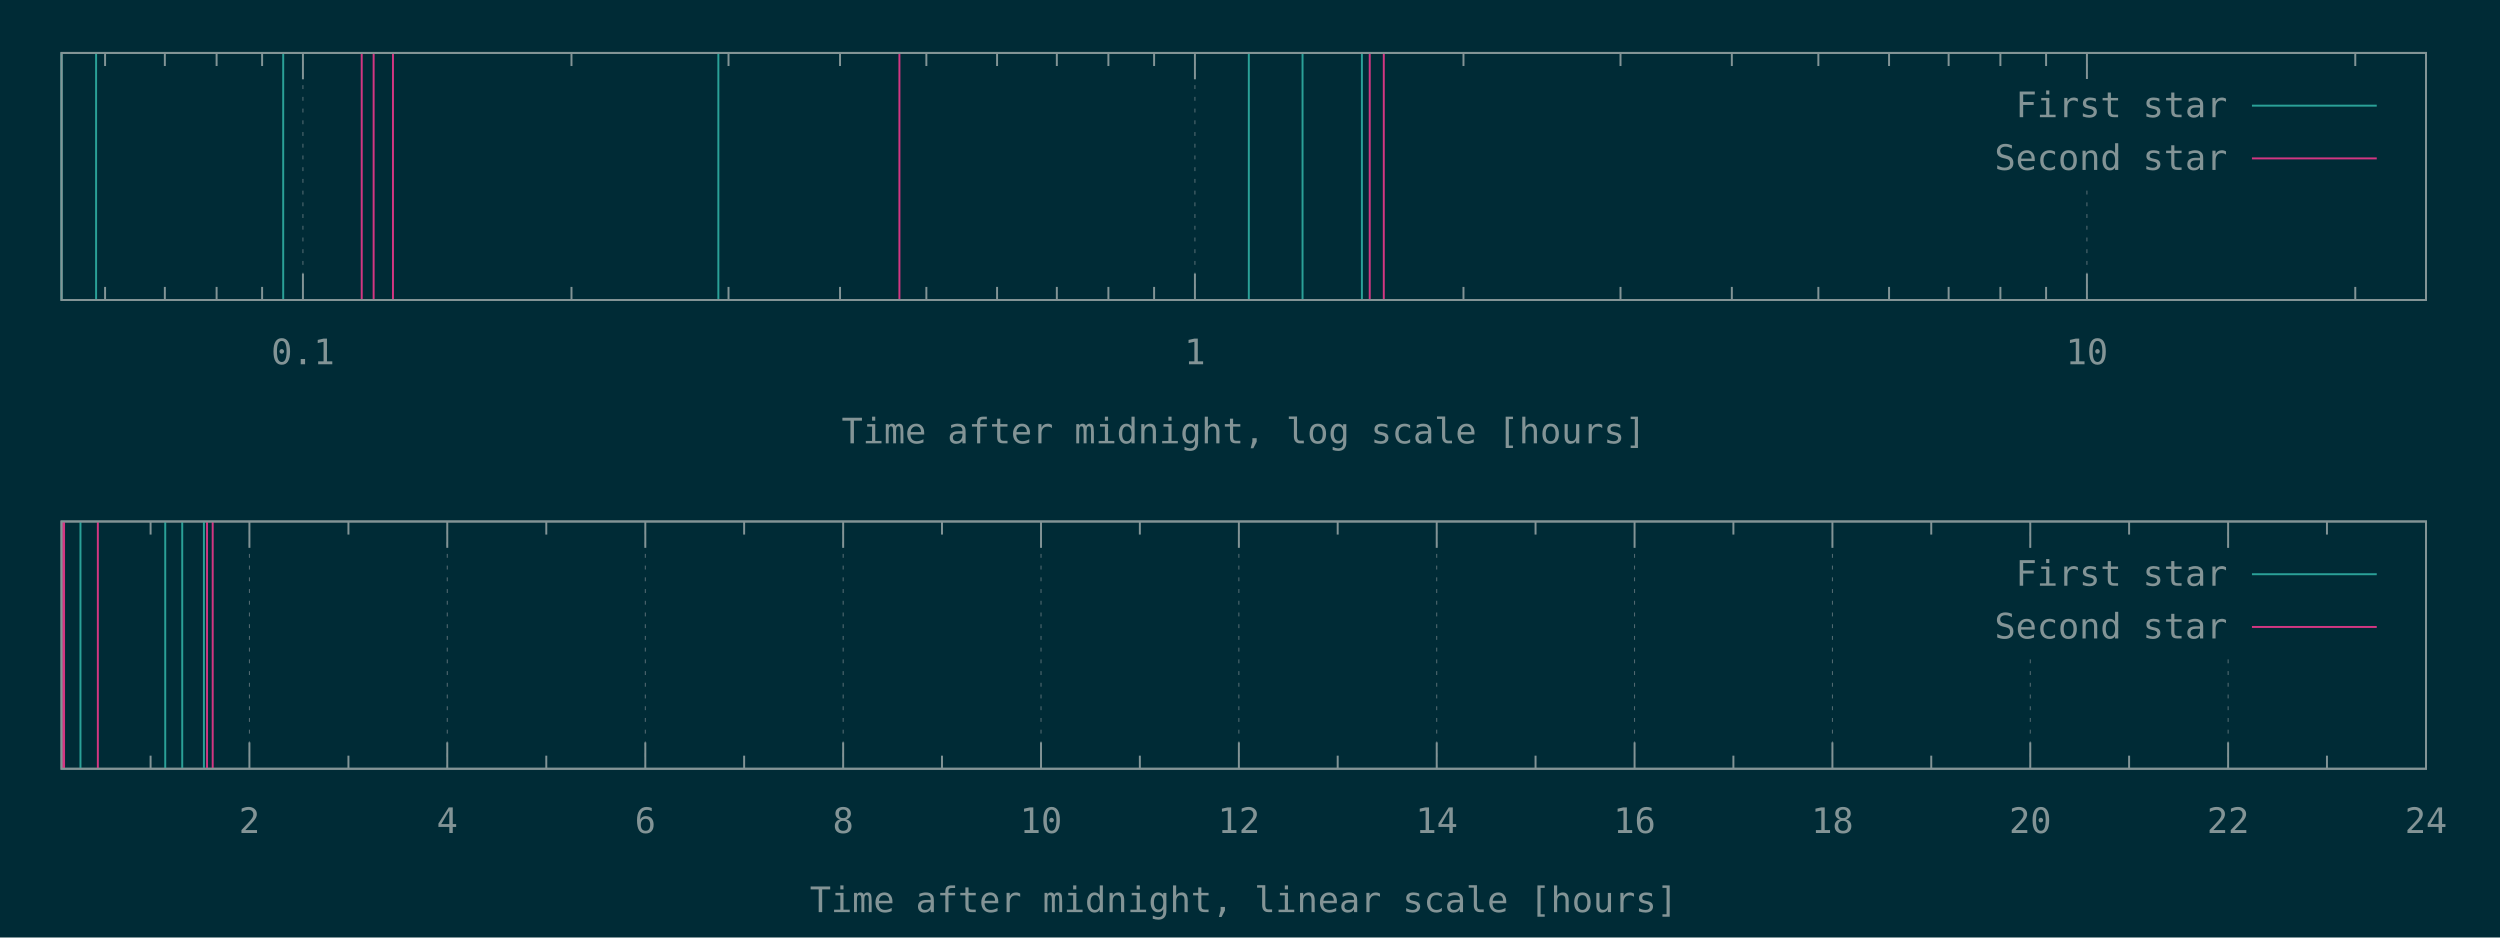
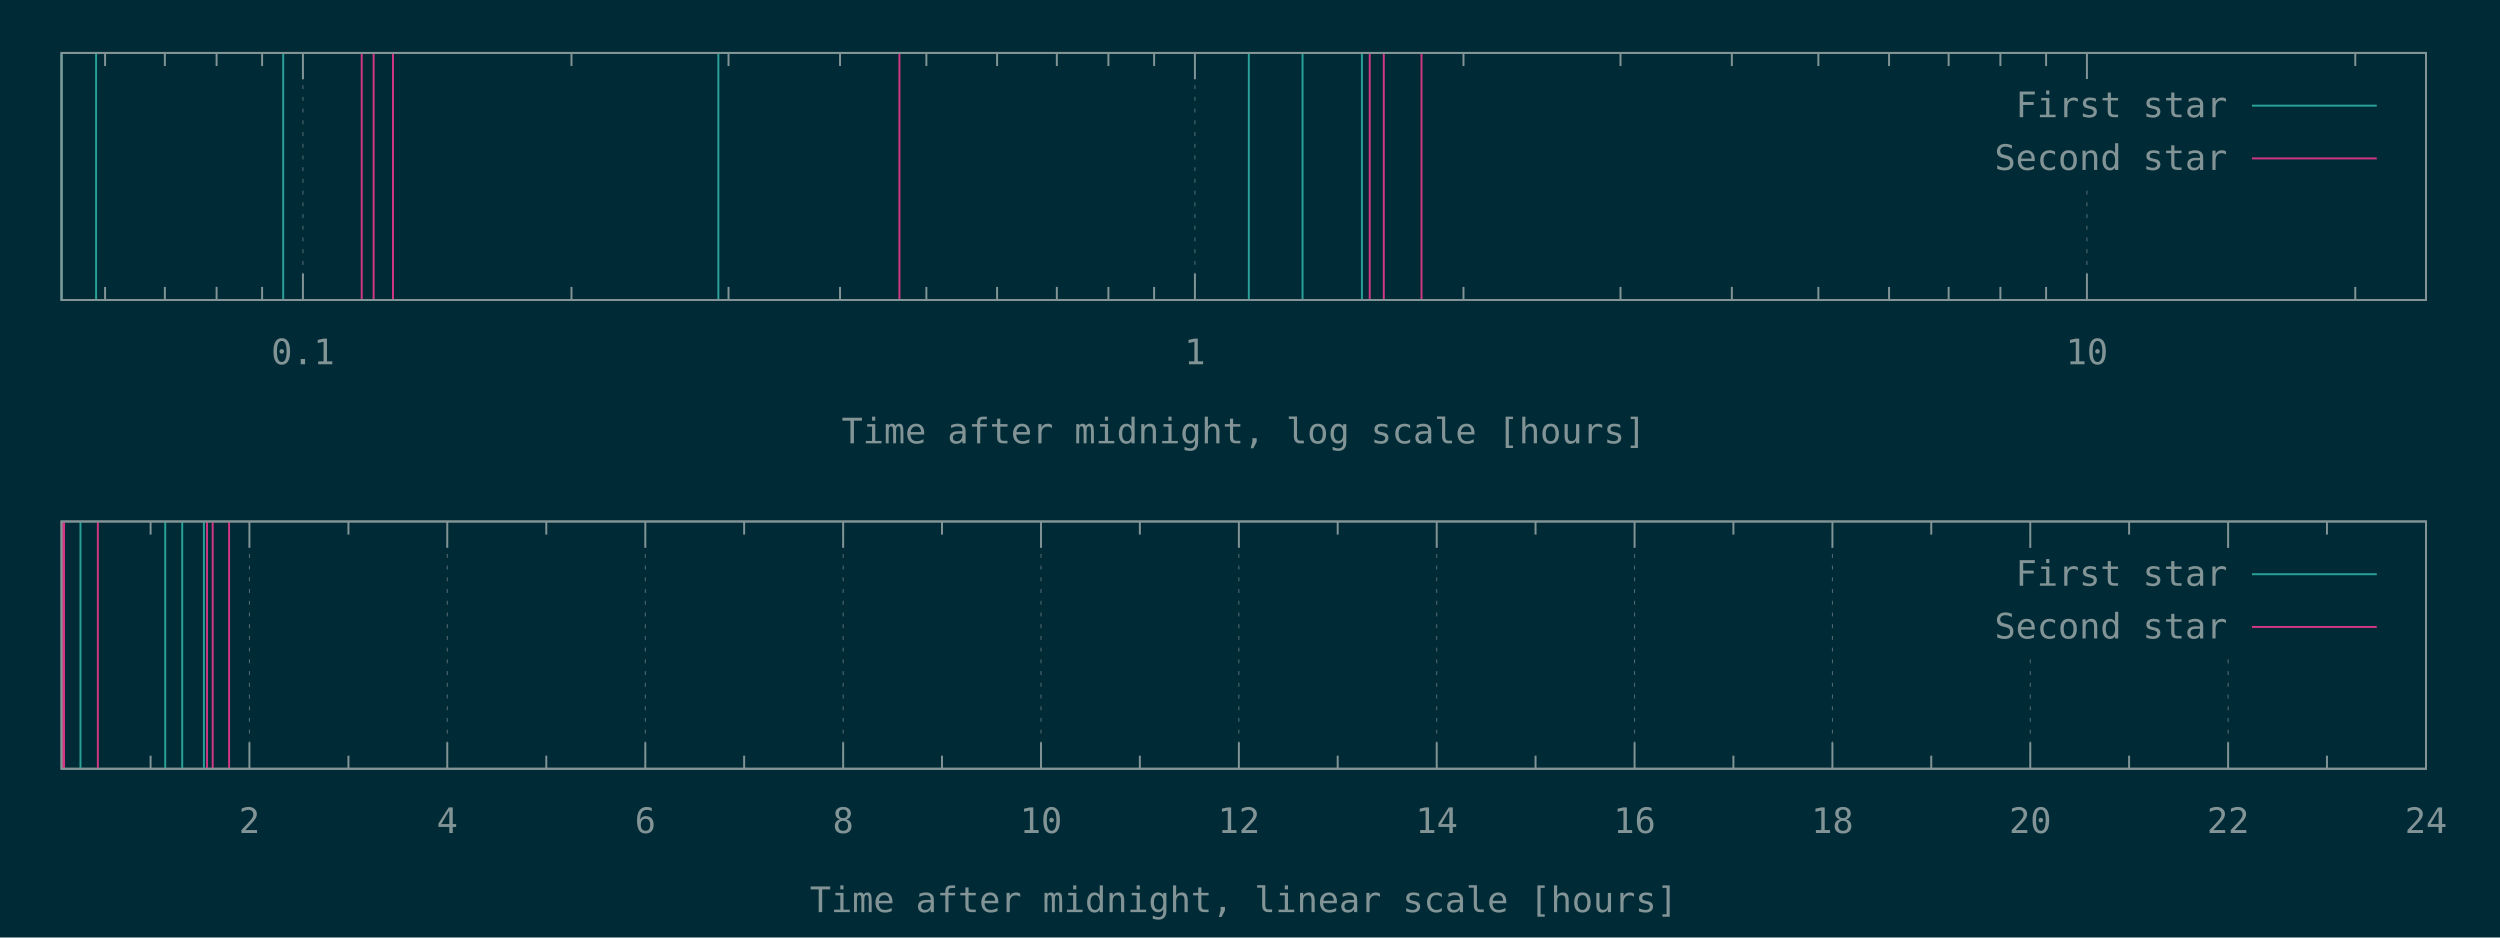
<svg xmlns="http://www.w3.org/2000/svg" xmlns:xlink="http://www.w3.org/1999/xlink" width="1280" height="480" viewBox="0 0 1280 480">
  <g id="gnuplot_canvas">
    <rect x="0" y="0" width="1280" height="480" fill="#002b36" />
    <defs>
      <circle id="gpDot" r="0.5" stroke-width="0.5" stroke="currentColor" />
      <path id="gpPt0" stroke-width="0.148" stroke="currentColor" d="M-1,0 h2 M0,-1 v2" />
      <path id="gpPt1" stroke-width="0.148" stroke="currentColor" d="M-1,-1 L1,1 M1,-1 L-1,1" />
      <path id="gpPt2" stroke-width="0.148" stroke="currentColor" d="M-1,0 L1,0 M0,-1 L0,1 M-1,-1 L1,1 M-1,1 L1,-1" />
      <rect id="gpPt3" stroke-width="0.148" stroke="currentColor" x="-1" y="-1" width="2" height="2" />
      <rect id="gpPt4" stroke-width="0.148" stroke="currentColor" fill="currentColor" x="-1" y="-1" width="2" height="2" />
      <circle id="gpPt5" stroke-width="0.148" stroke="currentColor" cx="0" cy="0" r="1" />
      <use xlink:href="#gpPt5" id="gpPt6" fill="currentColor" stroke="none" />
      <path id="gpPt7" stroke-width="0.148" stroke="currentColor" d="M0,-1.33 L-1.33,0.67 L1.33,0.67 z" />
      <use xlink:href="#gpPt7" id="gpPt8" fill="currentColor" stroke="none" />
      <use xlink:href="#gpPt7" id="gpPt9" stroke="currentColor" transform="rotate(180)" />
      <use xlink:href="#gpPt9" id="gpPt10" fill="currentColor" stroke="none" />
      <use xlink:href="#gpPt3" id="gpPt11" stroke="currentColor" transform="rotate(45)" />
      <use xlink:href="#gpPt11" id="gpPt12" fill="currentColor" stroke="none" />
      <path id="gpPt13" stroke-width="0.148" stroke="currentColor" d="M0,1.330 L1.265,0.411 L0.782,-1.067 L-0.782,-1.076 L-1.265,0.411 z" />
      <use xlink:href="#gpPt13" id="gpPt14" fill="currentColor" stroke="none" />
      <filter id="textbox" filterUnits="objectBoundingBox" x="0" y="0" height="1" width="1">
        <feFlood flood-color="#002B36" flood-opacity="1" result="bgnd" />
        <feComposite in="SourceGraphic" in2="bgnd" operator="atop" />
      </filter>
      <filter id="greybox" filterUnits="objectBoundingBox" x="0" y="0" height="1" width="1">
        <feFlood flood-color="lightgrey" flood-opacity="1" result="grey" />
        <feComposite in="SourceGraphic" in2="grey" operator="atop" />
      </filter>
    </defs>
    <g fill="none" color="#002B36" stroke="currentColor" stroke-width="1.00" stroke-linecap="butt" stroke-linejoin="miter">
</g>
    <g fill="none" color="black" stroke="currentColor" stroke-width="1.00" stroke-linecap="butt" stroke-linejoin="miter">
      <path stroke="rgb(131, 148, 150)" d="M53.8,153.6 L53.8,146.9 M53.8,27.1 L53.8,33.8 M84.4,153.6 L84.4,146.9 M84.4,27.1 L84.4,33.8   M110.9,153.6 L110.9,146.9 M110.9,27.1 L110.9,33.8 M134.2,153.6 L134.2,146.9 M134.2,27.1 L134.2,33.8    " />
    </g>
    <g fill="none" color="black" stroke="rgb(131, 148, 150)" stroke-width="0.50" stroke-linecap="butt" stroke-linejoin="miter">
</g>
    <g fill="none" color="gray" stroke="currentColor" stroke-width="0.50" stroke-linecap="butt" stroke-linejoin="miter">
      <path stroke="rgb( 88, 110, 117)" stroke-dasharray="2,4" class="gridline" d="M155.1,153.6 L155.1,27.1  " />
    </g>
    <g fill="none" color="gray" stroke="rgb( 88, 110, 117)" stroke-width="1.00" stroke-linecap="butt" stroke-linejoin="miter">
</g>
    <g fill="none" color="black" stroke="currentColor" stroke-width="1.00" stroke-linecap="butt" stroke-linejoin="miter">
      <path stroke="rgb(131, 148, 150)" d="M155.1,153.6 L155.1,140.1 M155.1,27.1 L155.1,40.6  " />
      <g transform="translate(155.1,186.5)" stroke="none" fill="rgb(131,148,150)" font-family="Inconsolata" font-size="18.00" text-anchor="middle">
        <text>
          <tspan font-family="Inconsolata"> 0.1</tspan>
        </text>
      </g>
    </g>
    <g fill="none" color="black" stroke="currentColor" stroke-width="1.00" stroke-linecap="butt" stroke-linejoin="miter">
      <path stroke="rgb(131, 148, 150)" d="M292.6,153.6 L292.6,146.9 M292.6,27.1 L292.6,33.8 M373.0,153.6 L373.0,146.9 M373.0,27.1 L373.0,33.8   M430.1,153.6 L430.1,146.9 M430.1,27.1 L430.1,33.8 M474.3,153.6 L474.3,146.9 M474.3,27.1 L474.3,33.8   M510.5,153.6 L510.5,146.9 M510.5,27.1 L510.5,33.8 M541.1,153.6 L541.1,146.9 M541.1,27.1 L541.1,33.8   M567.5,153.6 L567.5,146.9 M567.5,27.1 L567.5,33.8 M590.9,153.6 L590.9,146.9 M590.9,27.1 L590.9,33.8    " />
    </g>
    <g fill="none" color="black" stroke="rgb(131, 148, 150)" stroke-width="0.50" stroke-linecap="butt" stroke-linejoin="miter">
</g>
    <g fill="none" color="gray" stroke="currentColor" stroke-width="0.50" stroke-linecap="butt" stroke-linejoin="miter">
      <path stroke="rgb( 88, 110, 117)" stroke-dasharray="2,4" class="gridline" d="M611.8,153.6 L611.8,27.1  " />
    </g>
    <g fill="none" color="gray" stroke="rgb( 88, 110, 117)" stroke-width="1.00" stroke-linecap="butt" stroke-linejoin="miter">
</g>
    <g fill="none" color="black" stroke="currentColor" stroke-width="1.00" stroke-linecap="butt" stroke-linejoin="miter">
      <path stroke="rgb(131, 148, 150)" d="M611.8,153.6 L611.8,140.1 M611.8,27.1 L611.8,40.6  " />
      <g transform="translate(611.8,186.5)" stroke="none" fill="rgb(131,148,150)" font-family="Inconsolata" font-size="18.00" text-anchor="middle">
        <text>
          <tspan font-family="Inconsolata"> 1</tspan>
        </text>
      </g>
    </g>
    <g fill="none" color="black" stroke="currentColor" stroke-width="1.00" stroke-linecap="butt" stroke-linejoin="miter">
      <path stroke="rgb(131, 148, 150)" d="M749.3,153.6 L749.3,146.9 M749.3,27.1 L749.3,33.8 M829.7,153.6 L829.7,146.9 M829.7,27.1 L829.7,33.8   M886.7,153.6 L886.7,146.9 M886.7,27.1 L886.7,33.8 M931.0,153.6 L931.0,146.9 M931.0,27.1 L931.0,33.8   M967.2,153.6 L967.2,146.9 M967.2,27.1 L967.2,33.8 M997.7,153.6 L997.7,146.9 M997.7,27.1 L997.7,33.8   M1024.2,153.6 L1024.2,146.9 M1024.2,27.1 L1024.2,33.8 M1047.6,153.6 L1047.6,146.9 M1047.6,27.1 L1047.6,33.8    " />
    </g>
    <g fill="none" color="black" stroke="rgb(131, 148, 150)" stroke-width="0.50" stroke-linecap="butt" stroke-linejoin="miter">
</g>
    <g fill="none" color="gray" stroke="currentColor" stroke-width="0.50" stroke-linecap="butt" stroke-linejoin="miter">
      <path stroke="rgb( 88, 110, 117)" stroke-dasharray="2,4" class="gridline" d="M1068.5,153.6 L1068.5,94.6 M1068.5,40.6 L1068.5,27.1  " />
    </g>
    <g fill="none" color="gray" stroke="rgb( 88, 110, 117)" stroke-width="1.00" stroke-linecap="butt" stroke-linejoin="miter">
</g>
    <g fill="none" color="black" stroke="currentColor" stroke-width="1.00" stroke-linecap="butt" stroke-linejoin="miter">
      <path stroke="rgb(131, 148, 150)" d="M1068.5,153.6 L1068.5,140.1 M1068.5,27.1 L1068.5,40.6  " />
      <g transform="translate(1068.5,186.5)" stroke="none" fill="rgb(131,148,150)" font-family="Inconsolata" font-size="18.00" text-anchor="middle">
        <text>
          <tspan font-family="Inconsolata"> 10</tspan>
        </text>
      </g>
    </g>
    <g fill="none" color="black" stroke="currentColor" stroke-width="1.00" stroke-linecap="butt" stroke-linejoin="miter">
      <path stroke="rgb(131, 148, 150)" d="M1205.9,153.6 L1205.9,146.9 M1205.9,27.1 L1205.9,33.8  " />
    </g>
    <g fill="none" color="black" stroke="currentColor" stroke-width="1.00" stroke-linecap="butt" stroke-linejoin="miter">
      <path stroke="rgb(131, 148, 150)" d="M31.5,27.1 L31.5,153.6 L1242.1,153.6 L1242.1,27.1 L31.5,27.1 Z  " />
    </g>
    <g fill="none" color="black" stroke="currentColor" stroke-width="1.00" stroke-linecap="butt" stroke-linejoin="miter">
      <g transform="translate(636.8,227.0)" stroke="none" fill="rgb(131,148,150)" font-family="Inconsolata" font-size="18.00" text-anchor="middle">
        <text>
          <tspan font-family="Inconsolata">Time after midnight, log scale [hours]</tspan>
        </text>
      </g>
    </g>
    <g fill="none" color="black" stroke="currentColor" stroke-width="1.00" stroke-linecap="butt" stroke-linejoin="miter">
</g>
    <g id="gnuplot_plot_1a">
      <g fill="none" color="black" stroke="currentColor" stroke-width="1.00" stroke-linecap="butt" stroke-linejoin="miter">
        <path stroke="rgb( 42, 161, 152)" d="M31.5,153.6 L31.5,27.1 M49.2,153.6 L49.2,27.1 M145.0,153.6 L145.0,27.1 M367.8,153.6 L367.8,27.1   M639.4,153.6 L639.4,27.1 M666.9,153.6 L666.9,27.1 M697.3,153.6 L697.3,27.1  " />
      </g>
    </g>
    <g id="gnuplot_plot_2a">
      <g fill="none" color="black" stroke="currentColor" stroke-width="1.00" stroke-linecap="butt" stroke-linejoin="miter">
-         <path stroke="rgb(211,  54, 130)" d="M185.2,153.6 L185.2,27.1 M191.3,153.6 L191.3,27.1 M201.2,153.6 L201.2,27.1 M460.5,153.6 L460.5,27.1   M701.3,153.6 L701.3,27.1 M708.5,153.6 L708.5,27.1  " />
+         <path stroke="rgb(211,  54, 130)" d="M185.2,153.6 L185.2,27.1 M191.3,153.6 L191.3,27.1 M201.2,153.6 L201.2,27.1 M460.5,153.6 L460.5,27.1   M701.3,153.6 L701.3,27.1 M708.5,153.6 L708.5,27.1 M727.8,153.6 L727.8,27.1  " />
      </g>
    </g>
    <g stroke="none" shape-rendering="crispEdges">
      <polygon fill="#002B36" points="1001.8,94.6 1229.5,94.6 1229.5,40.6 1001.8,40.6 " />
    </g>
    <g id="gnuplot_plot_1a">
      <g fill="none" color="black" stroke="currentColor" stroke-width="1.00" stroke-linecap="butt" stroke-linejoin="miter">
        <g transform="translate(1140.4,60.0)" stroke="none" fill="rgb(131,148,150)" font-family="Inconsolata" font-size="18.00" text-anchor="end">
          <text>
            <tspan font-family="Inconsolata">First star</tspan>
          </text>
        </g>
      </g>
      <g fill="none" color="black" stroke="currentColor" stroke-width="1.00" stroke-linecap="butt" stroke-linejoin="miter">
        <path stroke="rgb( 42, 161, 152)" d="M1153.0,54.1 L1216.9,54.1  " />
      </g>
    </g>
    <g id="gnuplot_plot_2a">
      <g fill="none" color="black" stroke="currentColor" stroke-width="1.00" stroke-linecap="butt" stroke-linejoin="miter">
        <g transform="translate(1140.4,87.0)" stroke="none" fill="rgb(131,148,150)" font-family="Inconsolata" font-size="18.00" text-anchor="end">
          <text>
            <tspan font-family="Inconsolata">Second star</tspan>
          </text>
        </g>
      </g>
      <g fill="none" color="black" stroke="currentColor" stroke-width="1.00" stroke-linecap="butt" stroke-linejoin="miter">
        <path stroke="rgb(211,  54, 130)" d="M1153.0,81.1 L1216.9,81.1  " />
      </g>
    </g>
    <g fill="none" color="#002B36" stroke="rgb(211,  54, 130)" stroke-width="2.00" stroke-linecap="butt" stroke-linejoin="miter">
</g>
    <g fill="none" color="black" stroke="currentColor" stroke-width="2.00" stroke-linecap="butt" stroke-linejoin="miter">
</g>
    <g fill="none" color="black" stroke="black" stroke-width="1.00" stroke-linecap="butt" stroke-linejoin="miter">
</g>
    <g fill="none" color="black" stroke="currentColor" stroke-width="1.00" stroke-linecap="butt" stroke-linejoin="miter">
      <path stroke="rgb(131, 148, 150)" d="M31.5,27.1 L31.5,153.6 L1242.1,153.6 L1242.1,27.1 L31.5,27.1 Z  " />
    </g>
    <g fill="none" color="black" stroke="currentColor" stroke-width="1.00" stroke-linecap="butt" stroke-linejoin="miter">
</g>
    <g fill="none" color="black" stroke="currentColor" stroke-width="1.00" stroke-linecap="butt" stroke-linejoin="miter">
      <path stroke="rgb(131, 148, 150)" d="M77.1,393.6 L77.1,386.9 M77.1,267.0 L77.1,273.7  " />
    </g>
    <g fill="none" color="black" stroke="rgb(131, 148, 150)" stroke-width="0.50" stroke-linecap="butt" stroke-linejoin="miter">
</g>
    <g fill="none" color="gray" stroke="currentColor" stroke-width="0.50" stroke-linecap="butt" stroke-linejoin="miter">
      <path stroke="rgb( 88, 110, 117)" stroke-dasharray="2,4" class="gridline" d="M127.7,393.6 L127.7,267.0  " />
    </g>
    <g fill="none" color="gray" stroke="rgb( 88, 110, 117)" stroke-width="1.00" stroke-linecap="butt" stroke-linejoin="miter">
</g>
    <g fill="none" color="black" stroke="currentColor" stroke-width="1.00" stroke-linecap="butt" stroke-linejoin="miter">
      <path stroke="rgb(131, 148, 150)" d="M127.7,393.6 L127.7,380.1 M127.7,267.0 L127.7,280.5  " />
      <g transform="translate(127.7,426.5)" stroke="none" fill="rgb(131,148,150)" font-family="Inconsolata" font-size="18.00" text-anchor="middle">
        <text>
          <tspan font-family="Inconsolata"> 2</tspan>
        </text>
      </g>
    </g>
    <g fill="none" color="black" stroke="currentColor" stroke-width="1.00" stroke-linecap="butt" stroke-linejoin="miter">
      <path stroke="rgb(131, 148, 150)" d="M178.4,393.6 L178.4,386.9 M178.4,267.0 L178.4,273.7  " />
    </g>
    <g fill="none" color="black" stroke="rgb(131, 148, 150)" stroke-width="0.50" stroke-linecap="butt" stroke-linejoin="miter">
</g>
    <g fill="none" color="gray" stroke="currentColor" stroke-width="0.50" stroke-linecap="butt" stroke-linejoin="miter">
      <path stroke="rgb( 88, 110, 117)" stroke-dasharray="2,4" class="gridline" d="M229.0,393.6 L229.0,267.0  " />
    </g>
    <g fill="none" color="gray" stroke="rgb( 88, 110, 117)" stroke-width="1.00" stroke-linecap="butt" stroke-linejoin="miter">
</g>
    <g fill="none" color="black" stroke="currentColor" stroke-width="1.00" stroke-linecap="butt" stroke-linejoin="miter">
      <path stroke="rgb(131, 148, 150)" d="M229.0,393.6 L229.0,380.1 M229.0,267.0 L229.0,280.5  " />
      <g transform="translate(229.0,426.5)" stroke="none" fill="rgb(131,148,150)" font-family="Inconsolata" font-size="18.00" text-anchor="middle">
        <text>
          <tspan font-family="Inconsolata"> 4</tspan>
        </text>
      </g>
    </g>
    <g fill="none" color="black" stroke="currentColor" stroke-width="1.00" stroke-linecap="butt" stroke-linejoin="miter">
      <path stroke="rgb(131, 148, 150)" d="M279.7,393.6 L279.7,386.9 M279.7,267.0 L279.7,273.7  " />
    </g>
    <g fill="none" color="black" stroke="rgb(131, 148, 150)" stroke-width="0.50" stroke-linecap="butt" stroke-linejoin="miter">
</g>
    <g fill="none" color="gray" stroke="currentColor" stroke-width="0.50" stroke-linecap="butt" stroke-linejoin="miter">
      <path stroke="rgb( 88, 110, 117)" stroke-dasharray="2,4" class="gridline" d="M330.4,393.6 L330.4,267.0  " />
    </g>
    <g fill="none" color="gray" stroke="rgb( 88, 110, 117)" stroke-width="1.00" stroke-linecap="butt" stroke-linejoin="miter">
</g>
    <g fill="none" color="black" stroke="currentColor" stroke-width="1.00" stroke-linecap="butt" stroke-linejoin="miter">
      <path stroke="rgb(131, 148, 150)" d="M330.4,393.6 L330.4,380.1 M330.4,267.0 L330.4,280.5  " />
      <g transform="translate(330.4,426.5)" stroke="none" fill="rgb(131,148,150)" font-family="Inconsolata" font-size="18.00" text-anchor="middle">
        <text>
          <tspan font-family="Inconsolata"> 6</tspan>
        </text>
      </g>
    </g>
    <g fill="none" color="black" stroke="currentColor" stroke-width="1.00" stroke-linecap="butt" stroke-linejoin="miter">
      <path stroke="rgb(131, 148, 150)" d="M381.0,393.6 L381.0,386.9 M381.0,267.0 L381.0,273.7  " />
    </g>
    <g fill="none" color="black" stroke="rgb(131, 148, 150)" stroke-width="0.50" stroke-linecap="butt" stroke-linejoin="miter">
</g>
    <g fill="none" color="gray" stroke="currentColor" stroke-width="0.50" stroke-linecap="butt" stroke-linejoin="miter">
      <path stroke="rgb( 88, 110, 117)" stroke-dasharray="2,4" class="gridline" d="M431.7,393.6 L431.7,267.0  " />
    </g>
    <g fill="none" color="gray" stroke="rgb( 88, 110, 117)" stroke-width="1.00" stroke-linecap="butt" stroke-linejoin="miter">
</g>
    <g fill="none" color="black" stroke="currentColor" stroke-width="1.00" stroke-linecap="butt" stroke-linejoin="miter">
      <path stroke="rgb(131, 148, 150)" d="M431.7,393.6 L431.7,380.1 M431.7,267.0 L431.7,280.5  " />
      <g transform="translate(431.7,426.5)" stroke="none" fill="rgb(131,148,150)" font-family="Inconsolata" font-size="18.00" text-anchor="middle">
        <text>
          <tspan font-family="Inconsolata"> 8</tspan>
        </text>
      </g>
    </g>
    <g fill="none" color="black" stroke="currentColor" stroke-width="1.00" stroke-linecap="butt" stroke-linejoin="miter">
      <path stroke="rgb(131, 148, 150)" d="M482.3,393.6 L482.3,386.9 M482.3,267.0 L482.3,273.7  " />
    </g>
    <g fill="none" color="black" stroke="rgb(131, 148, 150)" stroke-width="0.50" stroke-linecap="butt" stroke-linejoin="miter">
</g>
    <g fill="none" color="gray" stroke="currentColor" stroke-width="0.50" stroke-linecap="butt" stroke-linejoin="miter">
      <path stroke="rgb( 88, 110, 117)" stroke-dasharray="2,4" class="gridline" d="M533.0,393.6 L533.0,267.0  " />
    </g>
    <g fill="none" color="gray" stroke="rgb( 88, 110, 117)" stroke-width="1.00" stroke-linecap="butt" stroke-linejoin="miter">
</g>
    <g fill="none" color="black" stroke="currentColor" stroke-width="1.00" stroke-linecap="butt" stroke-linejoin="miter">
      <path stroke="rgb(131, 148, 150)" d="M533.0,393.6 L533.0,380.1 M533.0,267.0 L533.0,280.5  " />
      <g transform="translate(533.0,426.5)" stroke="none" fill="rgb(131,148,150)" font-family="Inconsolata" font-size="18.00" text-anchor="middle">
        <text>
          <tspan font-family="Inconsolata"> 10</tspan>
        </text>
      </g>
    </g>
    <g fill="none" color="black" stroke="currentColor" stroke-width="1.00" stroke-linecap="butt" stroke-linejoin="miter">
      <path stroke="rgb(131, 148, 150)" d="M583.6,393.6 L583.6,386.9 M583.6,267.0 L583.6,273.7  " />
    </g>
    <g fill="none" color="black" stroke="rgb(131, 148, 150)" stroke-width="0.50" stroke-linecap="butt" stroke-linejoin="miter">
</g>
    <g fill="none" color="gray" stroke="currentColor" stroke-width="0.50" stroke-linecap="butt" stroke-linejoin="miter">
      <path stroke="rgb( 88, 110, 117)" stroke-dasharray="2,4" class="gridline" d="M634.3,393.6 L634.3,267.0  " />
    </g>
    <g fill="none" color="gray" stroke="rgb( 88, 110, 117)" stroke-width="1.00" stroke-linecap="butt" stroke-linejoin="miter">
</g>
    <g fill="none" color="black" stroke="currentColor" stroke-width="1.00" stroke-linecap="butt" stroke-linejoin="miter">
      <path stroke="rgb(131, 148, 150)" d="M634.3,393.6 L634.3,380.1 M634.3,267.0 L634.3,280.5  " />
      <g transform="translate(634.3,426.5)" stroke="none" fill="rgb(131,148,150)" font-family="Inconsolata" font-size="18.00" text-anchor="middle">
        <text>
          <tspan font-family="Inconsolata"> 12</tspan>
        </text>
      </g>
    </g>
    <g fill="none" color="black" stroke="currentColor" stroke-width="1.00" stroke-linecap="butt" stroke-linejoin="miter">
      <path stroke="rgb(131, 148, 150)" d="M684.9,393.6 L684.9,386.9 M684.9,267.0 L684.9,273.7  " />
    </g>
    <g fill="none" color="black" stroke="rgb(131, 148, 150)" stroke-width="0.50" stroke-linecap="butt" stroke-linejoin="miter">
</g>
    <g fill="none" color="gray" stroke="currentColor" stroke-width="0.50" stroke-linecap="butt" stroke-linejoin="miter">
      <path stroke="rgb( 88, 110, 117)" stroke-dasharray="2,4" class="gridline" d="M735.6,393.6 L735.6,267.0  " />
    </g>
    <g fill="none" color="gray" stroke="rgb( 88, 110, 117)" stroke-width="1.00" stroke-linecap="butt" stroke-linejoin="miter">
</g>
    <g fill="none" color="black" stroke="currentColor" stroke-width="1.00" stroke-linecap="butt" stroke-linejoin="miter">
      <path stroke="rgb(131, 148, 150)" d="M735.6,393.6 L735.6,380.1 M735.6,267.0 L735.6,280.5  " />
      <g transform="translate(735.6,426.5)" stroke="none" fill="rgb(131,148,150)" font-family="Inconsolata" font-size="18.00" text-anchor="middle">
        <text>
          <tspan font-family="Inconsolata"> 14</tspan>
        </text>
      </g>
    </g>
    <g fill="none" color="black" stroke="currentColor" stroke-width="1.00" stroke-linecap="butt" stroke-linejoin="miter">
      <path stroke="rgb(131, 148, 150)" d="M786.2,393.6 L786.2,386.9 M786.2,267.0 L786.2,273.7  " />
    </g>
    <g fill="none" color="black" stroke="rgb(131, 148, 150)" stroke-width="0.50" stroke-linecap="butt" stroke-linejoin="miter">
</g>
    <g fill="none" color="gray" stroke="currentColor" stroke-width="0.50" stroke-linecap="butt" stroke-linejoin="miter">
      <path stroke="rgb( 88, 110, 117)" stroke-dasharray="2,4" class="gridline" d="M836.9,393.6 L836.9,267.0  " />
    </g>
    <g fill="none" color="gray" stroke="rgb( 88, 110, 117)" stroke-width="1.00" stroke-linecap="butt" stroke-linejoin="miter">
</g>
    <g fill="none" color="black" stroke="currentColor" stroke-width="1.00" stroke-linecap="butt" stroke-linejoin="miter">
      <path stroke="rgb(131, 148, 150)" d="M836.9,393.6 L836.9,380.1 M836.9,267.0 L836.9,280.5  " />
      <g transform="translate(836.9,426.5)" stroke="none" fill="rgb(131,148,150)" font-family="Inconsolata" font-size="18.00" text-anchor="middle">
        <text>
          <tspan font-family="Inconsolata"> 16</tspan>
        </text>
      </g>
    </g>
    <g fill="none" color="black" stroke="currentColor" stroke-width="1.00" stroke-linecap="butt" stroke-linejoin="miter">
      <path stroke="rgb(131, 148, 150)" d="M887.5,393.6 L887.5,386.9 M887.5,267.0 L887.5,273.7  " />
    </g>
    <g fill="none" color="black" stroke="rgb(131, 148, 150)" stroke-width="0.50" stroke-linecap="butt" stroke-linejoin="miter">
</g>
    <g fill="none" color="gray" stroke="currentColor" stroke-width="0.50" stroke-linecap="butt" stroke-linejoin="miter">
      <path stroke="rgb( 88, 110, 117)" stroke-dasharray="2,4" class="gridline" d="M938.2,393.6 L938.2,267.0  " />
    </g>
    <g fill="none" color="gray" stroke="rgb( 88, 110, 117)" stroke-width="1.00" stroke-linecap="butt" stroke-linejoin="miter">
</g>
    <g fill="none" color="black" stroke="currentColor" stroke-width="1.00" stroke-linecap="butt" stroke-linejoin="miter">
      <path stroke="rgb(131, 148, 150)" d="M938.2,393.6 L938.2,380.1 M938.2,267.0 L938.2,280.5  " />
      <g transform="translate(938.2,426.5)" stroke="none" fill="rgb(131,148,150)" font-family="Inconsolata" font-size="18.00" text-anchor="middle">
        <text>
          <tspan font-family="Inconsolata"> 18</tspan>
        </text>
      </g>
    </g>
    <g fill="none" color="black" stroke="currentColor" stroke-width="1.00" stroke-linecap="butt" stroke-linejoin="miter">
      <path stroke="rgb(131, 148, 150)" d="M988.8,393.6 L988.8,386.9 M988.8,267.0 L988.8,273.7  " />
    </g>
    <g fill="none" color="black" stroke="rgb(131, 148, 150)" stroke-width="0.50" stroke-linecap="butt" stroke-linejoin="miter">
</g>
    <g fill="none" color="gray" stroke="currentColor" stroke-width="0.50" stroke-linecap="butt" stroke-linejoin="miter">
      <path stroke="rgb( 88, 110, 117)" stroke-dasharray="2,4" class="gridline" d="M1039.5,393.6 L1039.5,334.5 M1039.5,280.5 L1039.5,267.0  " />
    </g>
    <g fill="none" color="gray" stroke="rgb( 88, 110, 117)" stroke-width="1.00" stroke-linecap="butt" stroke-linejoin="miter">
</g>
    <g fill="none" color="black" stroke="currentColor" stroke-width="1.00" stroke-linecap="butt" stroke-linejoin="miter">
      <path stroke="rgb(131, 148, 150)" d="M1039.5,393.6 L1039.5,380.1 M1039.5,267.0 L1039.5,280.5  " />
      <g transform="translate(1039.5,426.5)" stroke="none" fill="rgb(131,148,150)" font-family="Inconsolata" font-size="18.00" text-anchor="middle">
        <text>
          <tspan font-family="Inconsolata"> 20</tspan>
        </text>
      </g>
    </g>
    <g fill="none" color="black" stroke="currentColor" stroke-width="1.00" stroke-linecap="butt" stroke-linejoin="miter">
      <path stroke="rgb(131, 148, 150)" d="M1090.1,393.6 L1090.1,386.9 M1090.1,267.0 L1090.1,273.7  " />
    </g>
    <g fill="none" color="black" stroke="rgb(131, 148, 150)" stroke-width="0.50" stroke-linecap="butt" stroke-linejoin="miter">
</g>
    <g fill="none" color="gray" stroke="currentColor" stroke-width="0.50" stroke-linecap="butt" stroke-linejoin="miter">
      <path stroke="rgb( 88, 110, 117)" stroke-dasharray="2,4" class="gridline" d="M1140.8,393.6 L1140.8,334.5 M1140.8,280.5 L1140.8,267.0  " />
    </g>
    <g fill="none" color="gray" stroke="rgb( 88, 110, 117)" stroke-width="1.00" stroke-linecap="butt" stroke-linejoin="miter">
</g>
    <g fill="none" color="black" stroke="currentColor" stroke-width="1.00" stroke-linecap="butt" stroke-linejoin="miter">
      <path stroke="rgb(131, 148, 150)" d="M1140.8,393.6 L1140.8,380.1 M1140.8,267.0 L1140.8,280.5  " />
      <g transform="translate(1140.8,426.5)" stroke="none" fill="rgb(131,148,150)" font-family="Inconsolata" font-size="18.00" text-anchor="middle">
        <text>
          <tspan font-family="Inconsolata"> 22</tspan>
        </text>
      </g>
    </g>
    <g fill="none" color="black" stroke="currentColor" stroke-width="1.00" stroke-linecap="butt" stroke-linejoin="miter">
      <path stroke="rgb(131, 148, 150)" d="M1191.4,393.6 L1191.4,386.9 M1191.4,267.0 L1191.4,273.7  " />
    </g>
    <g fill="none" color="black" stroke="rgb(131, 148, 150)" stroke-width="0.50" stroke-linecap="butt" stroke-linejoin="miter">
</g>
    <g fill="none" color="gray" stroke="currentColor" stroke-width="0.50" stroke-linecap="butt" stroke-linejoin="miter">
      <path stroke="rgb( 88, 110, 117)" stroke-dasharray="2,4" class="gridline" d="M1242.1,393.6 L1242.1,267.0  " />
    </g>
    <g fill="none" color="gray" stroke="rgb( 88, 110, 117)" stroke-width="1.00" stroke-linecap="butt" stroke-linejoin="miter">
</g>
    <g fill="none" color="black" stroke="currentColor" stroke-width="1.00" stroke-linecap="butt" stroke-linejoin="miter">
      <path stroke="rgb(131, 148, 150)" d="M1242.1,393.6 L1242.1,380.1 M1242.1,267.0 L1242.1,280.5  " />
      <g transform="translate(1242.1,426.5)" stroke="none" fill="rgb(131,148,150)" font-family="Inconsolata" font-size="18.00" text-anchor="middle">
        <text>
          <tspan font-family="Inconsolata"> 24</tspan>
        </text>
      </g>
    </g>
    <g fill="none" color="black" stroke="currentColor" stroke-width="1.00" stroke-linecap="butt" stroke-linejoin="miter">
</g>
    <g fill="none" color="black" stroke="currentColor" stroke-width="1.00" stroke-linecap="butt" stroke-linejoin="miter">
      <path stroke="rgb(131, 148, 150)" d="M31.5,267.0 L31.5,393.6 L1242.1,393.6 L1242.1,267.0 L31.5,267.0 Z  " />
    </g>
    <g fill="none" color="black" stroke="currentColor" stroke-width="1.00" stroke-linecap="butt" stroke-linejoin="miter">
      <g transform="translate(636.8,467.0)" stroke="none" fill="rgb(131,148,150)" font-family="Inconsolata" font-size="18.00" text-anchor="middle">
        <text>
          <tspan font-family="Inconsolata">Time after midnight, linear scale [hours]</tspan>
        </text>
      </g>
    </g>
    <g fill="none" color="black" stroke="currentColor" stroke-width="1.00" stroke-linecap="butt" stroke-linejoin="miter">
</g>
    <g id="gnuplot_plot_1b">
      <g fill="none" color="black" stroke="currentColor" stroke-width="1.00" stroke-linecap="butt" stroke-linejoin="miter">
        <path stroke="rgb( 42, 161, 152)" d="M41.2,393.6 L41.2,267.0 M84.6,393.6 L84.6,267.0 M93.3,393.6 L93.3,267.0 M104.4,393.6 L104.4,267.0    " />
      </g>
    </g>
    <g id="gnuplot_plot_2b">
      <g fill="none" color="black" stroke="currentColor" stroke-width="1.00" stroke-linecap="butt" stroke-linejoin="miter">
-         <path stroke="rgb(211,  54, 130)" d="M32.3,393.6 L32.3,267.0 M32.5,393.6 L32.5,267.0 M32.8,393.6 L32.8,267.0 M50.1,393.6 L50.1,267.0   M106.0,393.6 L106.0,267.0 M108.9,393.6 L108.9,267.0  " />
+         <path stroke="rgb(211,  54, 130)" d="M32.3,393.6 L32.3,267.0 M32.5,393.6 L32.5,267.0 M32.8,393.6 L32.8,267.0 M50.1,393.6 L50.1,267.0   M106.0,393.6 L106.0,267.0 M108.9,393.6 L108.9,267.0 M117.3,393.6 L117.3,267.0  " />
      </g>
    </g>
    <g stroke="none" shape-rendering="crispEdges">
      <polygon fill="#002B36" points="1001.8,334.5 1229.5,334.5 1229.5,280.5 1001.8,280.5 " />
    </g>
    <g id="gnuplot_plot_1b">
      <g fill="none" color="black" stroke="currentColor" stroke-width="1.00" stroke-linecap="butt" stroke-linejoin="miter">
        <g transform="translate(1140.4,299.9)" stroke="none" fill="rgb(131,148,150)" font-family="Inconsolata" font-size="18.00" text-anchor="end">
          <text>
            <tspan font-family="Inconsolata">First star</tspan>
          </text>
        </g>
      </g>
      <g fill="none" color="black" stroke="currentColor" stroke-width="1.00" stroke-linecap="butt" stroke-linejoin="miter">
        <path stroke="rgb( 42, 161, 152)" d="M1153.0,294.0 L1216.9,294.0  " />
      </g>
    </g>
    <g id="gnuplot_plot_2b">
      <g fill="none" color="black" stroke="currentColor" stroke-width="1.00" stroke-linecap="butt" stroke-linejoin="miter">
        <g transform="translate(1140.4,326.9)" stroke="none" fill="rgb(131,148,150)" font-family="Inconsolata" font-size="18.00" text-anchor="end">
          <text>
            <tspan font-family="Inconsolata">Second star</tspan>
          </text>
        </g>
      </g>
      <g fill="none" color="black" stroke="currentColor" stroke-width="1.00" stroke-linecap="butt" stroke-linejoin="miter">
        <path stroke="rgb(211,  54, 130)" d="M1153.0,321.0 L1216.9,321.0  " />
      </g>
    </g>
    <g fill="none" color="#002B36" stroke="rgb(211,  54, 130)" stroke-width="2.00" stroke-linecap="butt" stroke-linejoin="miter">
</g>
    <g fill="none" color="black" stroke="currentColor" stroke-width="2.00" stroke-linecap="butt" stroke-linejoin="miter">
</g>
    <g fill="none" color="black" stroke="black" stroke-width="1.00" stroke-linecap="butt" stroke-linejoin="miter">
</g>
    <g fill="none" color="black" stroke="currentColor" stroke-width="1.00" stroke-linecap="butt" stroke-linejoin="miter">
      <path stroke="rgb(131, 148, 150)" d="M31.5,267.0 L31.5,393.6 L1242.1,393.6 L1242.1,267.0 L31.5,267.0 Z  " />
    </g>
    <g fill="none" color="black" stroke="currentColor" stroke-width="1.00" stroke-linecap="butt" stroke-linejoin="miter">
</g>
  </g>
</svg>
